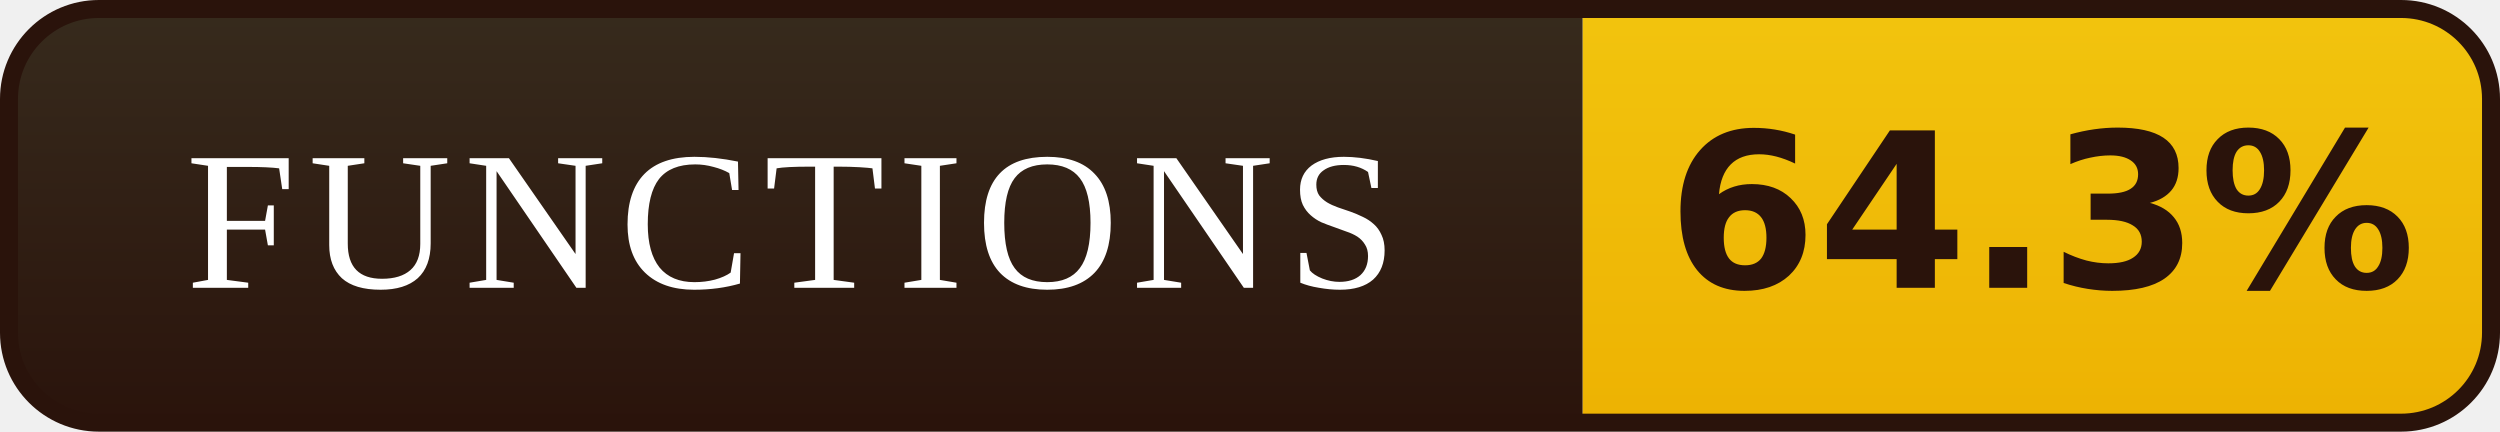
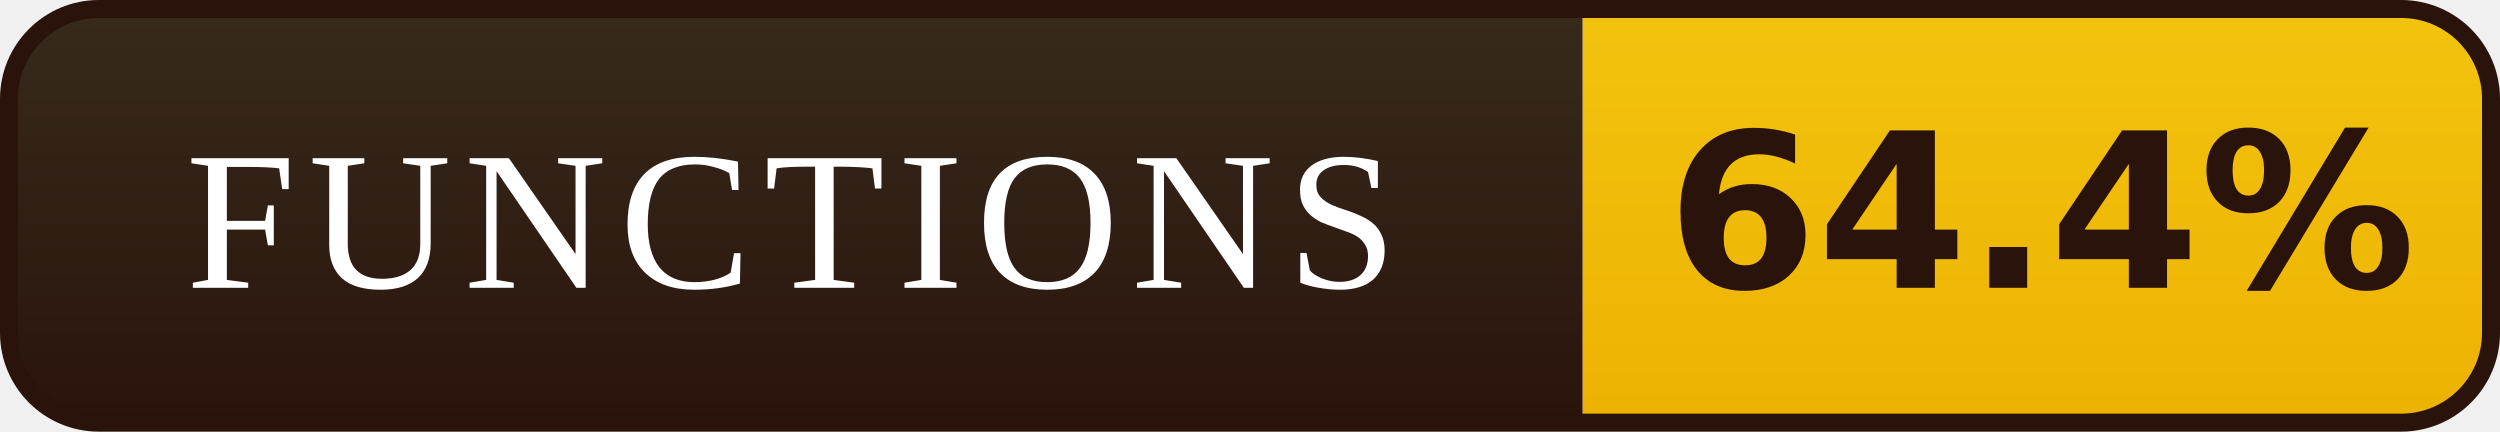
- <svg xmlns="http://www.w3.org/2000/svg" width="139" height="24" viewBox="0 0 139 24" role="img" aria-label="FUNCTIONS: 64.3%">
+ <svg xmlns="http://www.w3.org/2000/svg" width="139" height="24" viewBox="0 0 139 24" role="img" aria-label="FUNCTIONS: 64.4%">
  <defs>
    <linearGradient id="l" x1="0" y1="0" x2="0" y2="1">
      <stop offset="0" stop-color="#372B1D" />
      <stop offset="1" stop-color="#2A130B" />
    </linearGradient>
    <linearGradient id="v" x1="0" y1="0" x2="0" y2="1">
      <stop offset="0" stop-color="#F2C40E" />
      <stop offset="1" stop-color="#EDB202" />
    </linearGradient>
    <clipPath id="r">
      <rect x="0.5" y="0.5" width="138" height="23" rx="5" />
    </clipPath>
  </defs>
  <g clip-path="url(#r)">
    <rect width="88" height="24" fill="url(#l)" />
    <rect x="88" width="51" height="24" fill="url(#v)" />
  </g>
  <rect x="0.5" y="0.5" width="138" height="23" rx="5" fill="none" stroke="#2A130B" />
  <g font-family="Georgia,'Times New Roman',serif" font-size="11" letter-spacing="0.7" fill="#FFFFFF" text-anchor="middle">
    <text x="44.0" y="16">FUNCTIONS</text>
  </g>
  <g font-family="Verdana,'DejaVu Sans',sans-serif" font-size="12" font-weight="bold" fill="#2A130B" text-anchor="middle">
-     <text x="113.5" y="16">64.3%</text>
+     <text x="113.5" y="16">64.4%</text>
  </g>
</svg>
